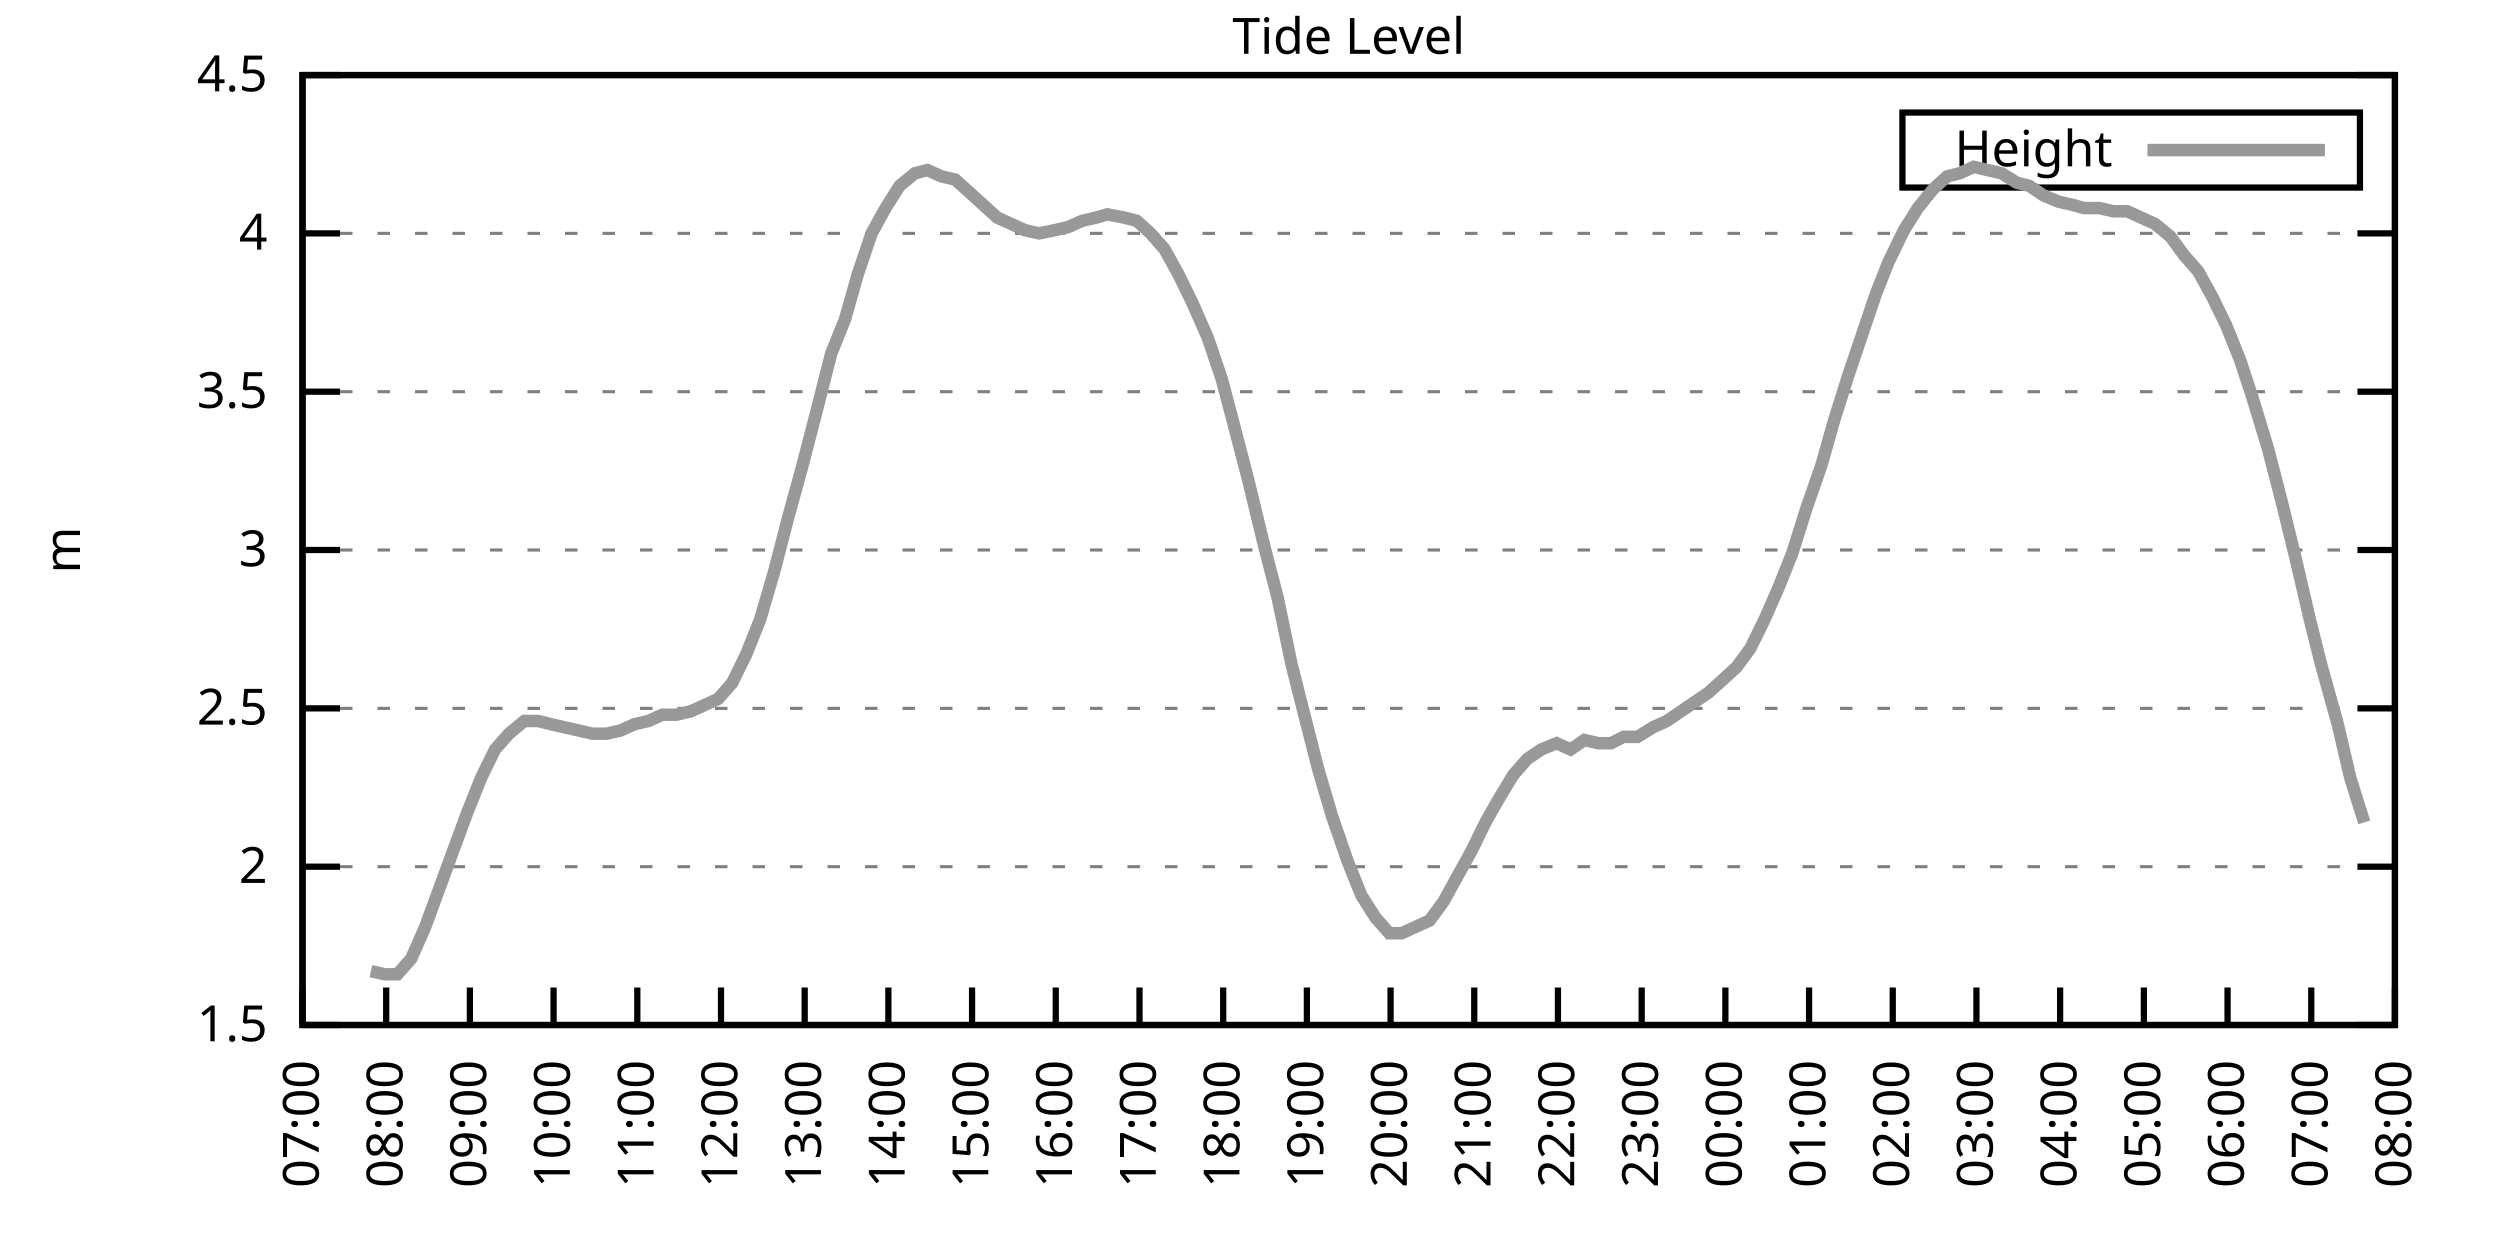
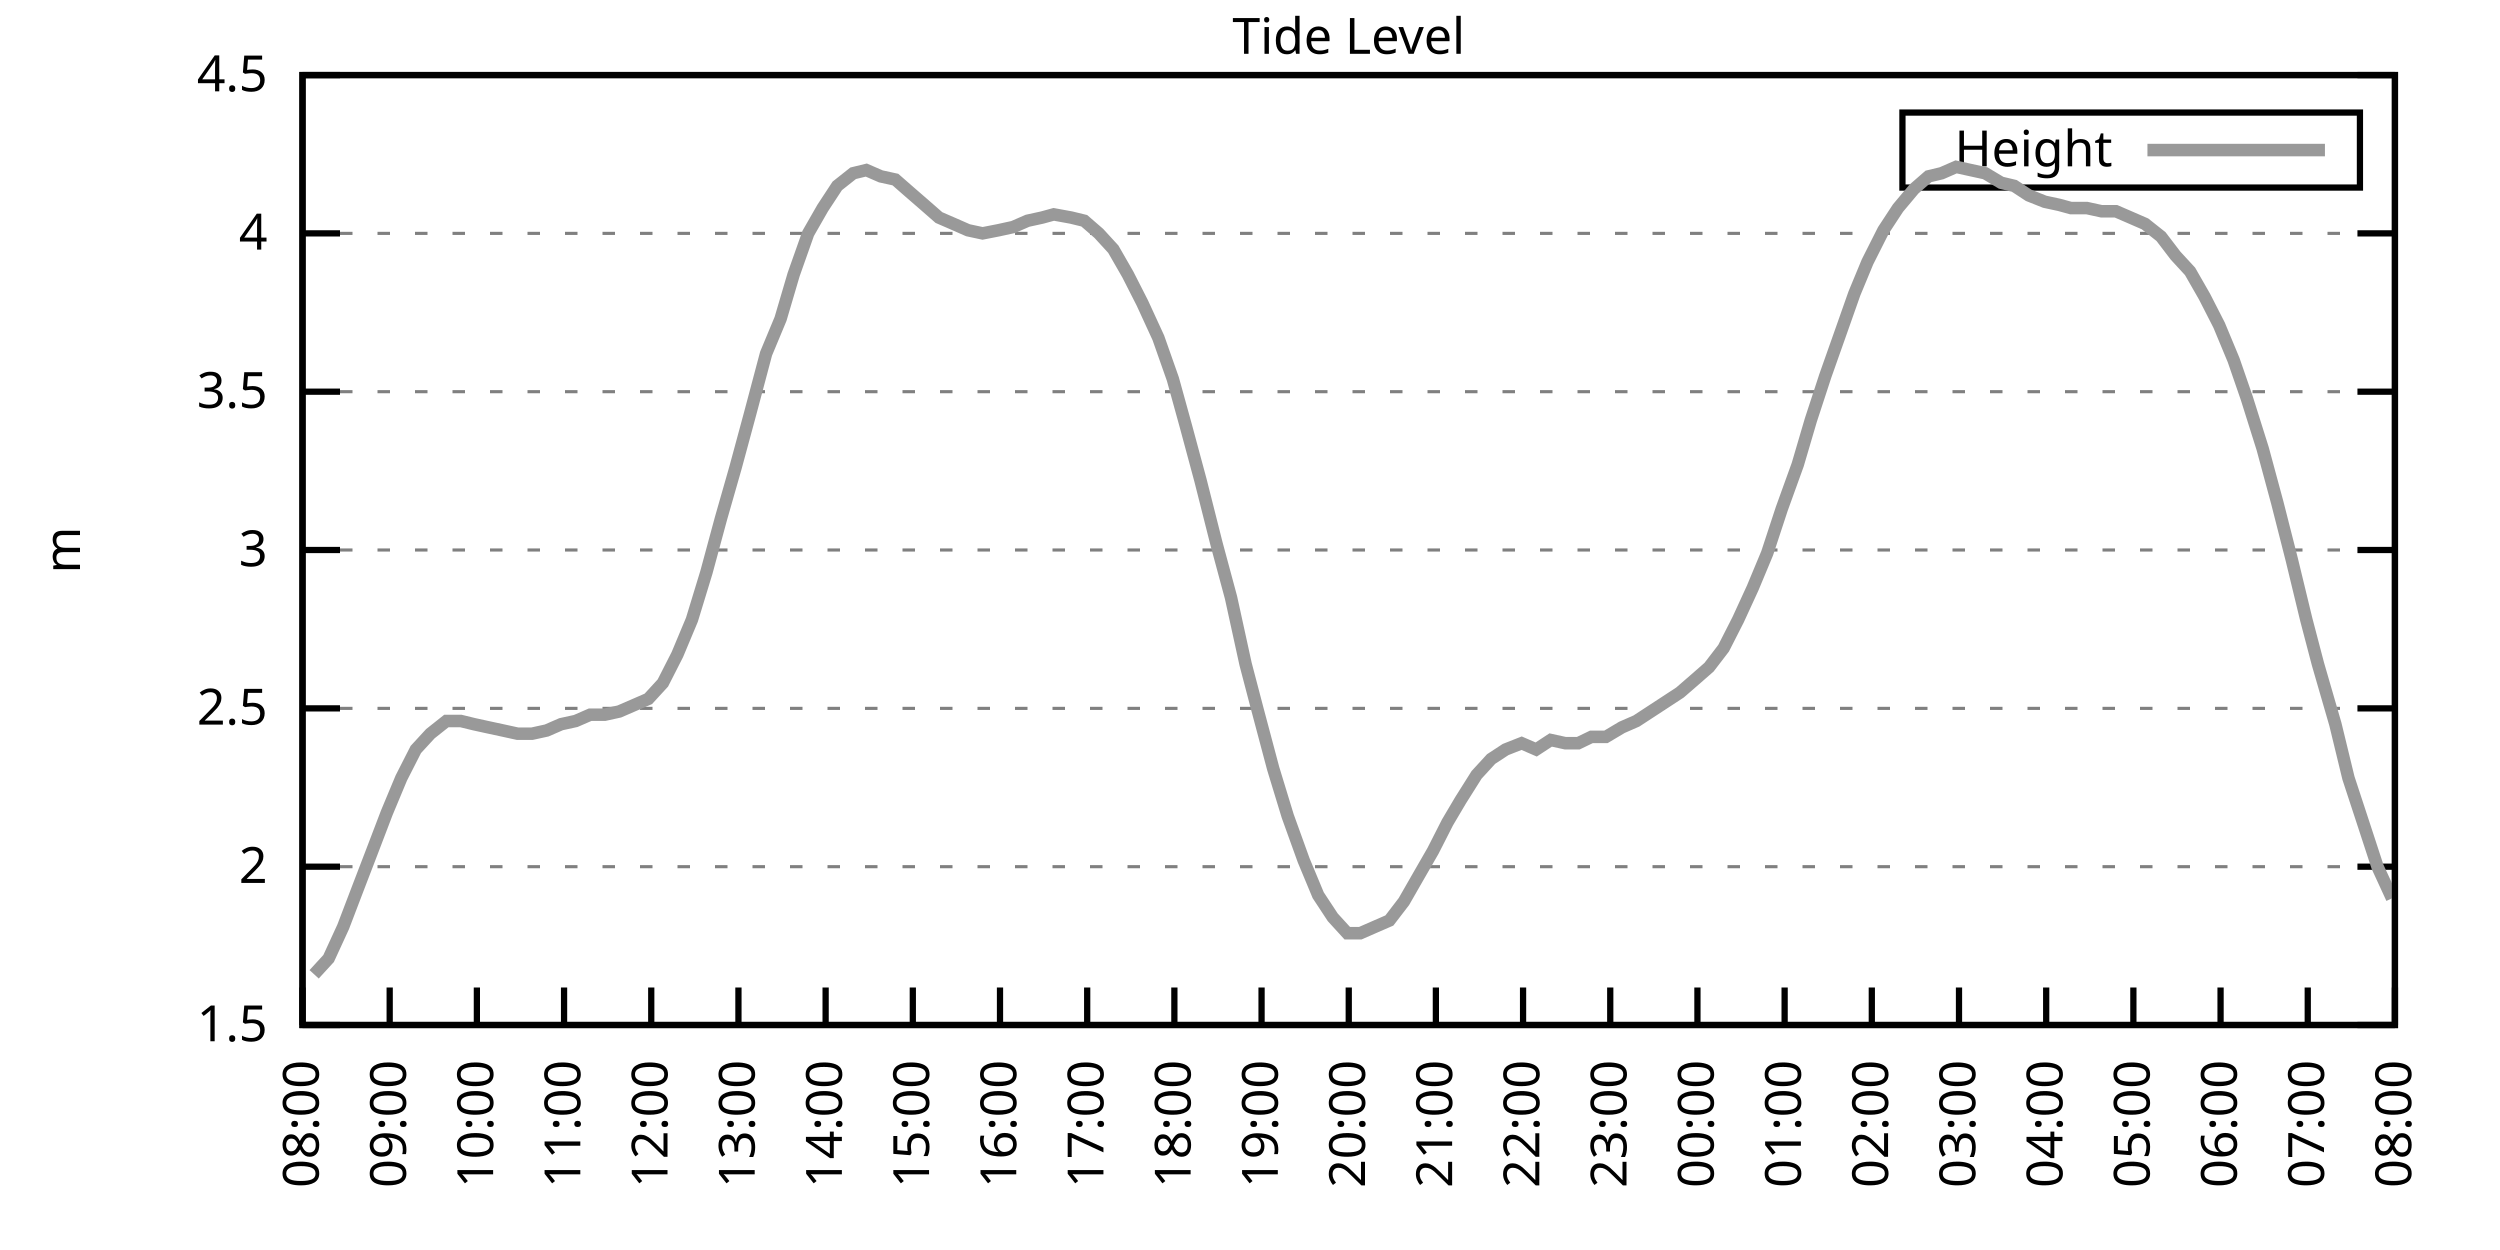
<svg xmlns="http://www.w3.org/2000/svg" xmlns:xlink="http://www.w3.org/1999/xlink" width="400" height="200" viewBox="0 0 400 200">
  <g id="gnuplot_canvas">
    <rect x="0" y="0" width="400" height="200" fill="none" />
    <defs>
      <circle id="gpDot" r="0.5" stroke-width="0.5" stroke="currentColor" />
      <path id="gpPt0" stroke-width="0.333" stroke="currentColor" d="M-1,0 h2 M0,-1 v2" />
      <path id="gpPt1" stroke-width="0.333" stroke="currentColor" d="M-1,-1 L1,1 M1,-1 L-1,1" />
      <path id="gpPt2" stroke-width="0.333" stroke="currentColor" d="M-1,0 L1,0 M0,-1 L0,1 M-1,-1 L1,1 M-1,1 L1,-1" />
      <rect id="gpPt3" stroke-width="0.333" stroke="currentColor" x="-1" y="-1" width="2" height="2" />
      <rect id="gpPt4" stroke-width="0.333" stroke="currentColor" fill="currentColor" x="-1" y="-1" width="2" height="2" />
      <circle id="gpPt5" stroke-width="0.333" stroke="currentColor" cx="0" cy="0" r="1" />
      <use xlink:href="#gpPt5" id="gpPt6" fill="currentColor" stroke="none" />
      <path id="gpPt7" stroke-width="0.333" stroke="currentColor" d="M0,-1.33 L-1.33,0.67 L1.33,0.67 z" />
      <use xlink:href="#gpPt7" id="gpPt8" fill="currentColor" stroke="none" />
      <use xlink:href="#gpPt7" id="gpPt9" stroke="currentColor" transform="rotate(180)" />
      <use xlink:href="#gpPt9" id="gpPt10" fill="currentColor" stroke="none" />
      <use xlink:href="#gpPt3" id="gpPt11" stroke="currentColor" transform="rotate(45)" />
      <use xlink:href="#gpPt11" id="gpPt12" fill="currentColor" stroke="none" />
      <path id="gpPt13" stroke-width="0.333" stroke="currentColor" d="M0,1.330 L1.265,0.411 L0.782,-1.067 L-0.782,-1.076 L-1.265,0.411 z" />
      <use xlink:href="#gpPt13" id="gpPt14" fill="currentColor" stroke="none" />
      <filter id="textbox" filterUnits="objectBoundingBox" x="0" y="0" height="1" width="1">
        <feFlood flood-color="white" flood-opacity="1" result="bgnd" />
        <feComposite in="SourceGraphic" in2="bgnd" operator="atop" />
      </filter>
      <filter id="greybox" filterUnits="objectBoundingBox" x="0" y="0" height="1" width="1">
        <feFlood flood-color="lightgrey" flood-opacity="1" result="grey" />
        <feComposite in="SourceGraphic" in2="grey" operator="atop" />
      </filter>
    </defs>
    <g fill="none" color="white" stroke="currentColor" stroke-width="1.00" stroke-linecap="butt" stroke-linejoin="miter">
</g>
    <g fill="none" color="black" stroke="currentColor" stroke-width="1.00" stroke-linecap="butt" stroke-linejoin="miter">
      <g stroke="none" shape-rendering="crispEdges">
        <polygon fill="rgb(255, 255, 255)" points="48.40,164.00 383.18,164.00 383.18,12.02 48.40,12.02 " />
      </g>
    </g>
    <g fill="none" color="black" stroke="currentColor" stroke-width="1.00" stroke-linecap="butt" stroke-linejoin="miter">
</g>
    <g fill="none" color="black" stroke="black" stroke-width="0.50" stroke-linecap="butt" stroke-linejoin="miter">
</g>
    <g fill="none" color="gray" stroke="currentColor" stroke-width="0.50" stroke-linecap="butt" stroke-linejoin="miter">
      <path stroke="gray" stroke-dasharray="2,4" class="gridline" d="M48.40,164.00 L383.19,164.00  " />
    </g>
    <g fill="none" color="gray" stroke="gray" stroke-width="1.00" stroke-linecap="butt" stroke-linejoin="miter">
</g>
    <g fill="none" color="black" stroke="currentColor" stroke-width="1.00" stroke-linecap="butt" stroke-linejoin="miter">
      <path stroke="black" d="M48.40,164.00 L54.40,164.00 M383.19,164.00 L377.19,164.00  " />
      <g transform="translate(42.80,166.60)" stroke="none" fill="black" font-family="Sans" font-size="8.00" text-anchor="end">
        <text>
          <tspan font-family="Sans"> 1.5</tspan>
        </text>
      </g>
    </g>
    <g fill="none" color="black" stroke="currentColor" stroke-width="1.00" stroke-linecap="butt" stroke-linejoin="miter">
</g>
    <g fill="none" color="black" stroke="black" stroke-width="0.50" stroke-linecap="butt" stroke-linejoin="miter">
</g>
    <g fill="none" color="gray" stroke="currentColor" stroke-width="0.50" stroke-linecap="butt" stroke-linejoin="miter">
      <path stroke="gray" stroke-dasharray="2,4" class="gridline" d="M48.40,138.67 L383.19,138.67  " />
    </g>
    <g fill="none" color="gray" stroke="gray" stroke-width="1.00" stroke-linecap="butt" stroke-linejoin="miter">
</g>
    <g fill="none" color="black" stroke="currentColor" stroke-width="1.00" stroke-linecap="butt" stroke-linejoin="miter">
      <path stroke="black" d="M48.40,138.67 L54.40,138.67 M383.19,138.67 L377.19,138.67  " />
      <g transform="translate(42.80,141.27)" stroke="none" fill="black" font-family="Sans" font-size="8.00" text-anchor="end">
        <text>
          <tspan font-family="Sans"> 2</tspan>
        </text>
      </g>
    </g>
    <g fill="none" color="black" stroke="currentColor" stroke-width="1.00" stroke-linecap="butt" stroke-linejoin="miter">
</g>
    <g fill="none" color="black" stroke="black" stroke-width="0.50" stroke-linecap="butt" stroke-linejoin="miter">
</g>
    <g fill="none" color="gray" stroke="currentColor" stroke-width="0.50" stroke-linecap="butt" stroke-linejoin="miter">
      <path stroke="gray" stroke-dasharray="2,4" class="gridline" d="M48.40,113.34 L383.19,113.34  " />
    </g>
    <g fill="none" color="gray" stroke="gray" stroke-width="1.00" stroke-linecap="butt" stroke-linejoin="miter">
</g>
    <g fill="none" color="black" stroke="currentColor" stroke-width="1.00" stroke-linecap="butt" stroke-linejoin="miter">
      <path stroke="black" d="M48.40,113.34 L54.40,113.34 M383.19,113.34 L377.19,113.34  " />
      <g transform="translate(42.80,115.94)" stroke="none" fill="black" font-family="Sans" font-size="8.00" text-anchor="end">
        <text>
          <tspan font-family="Sans"> 2.5</tspan>
        </text>
      </g>
    </g>
    <g fill="none" color="black" stroke="currentColor" stroke-width="1.00" stroke-linecap="butt" stroke-linejoin="miter">
</g>
    <g fill="none" color="black" stroke="black" stroke-width="0.50" stroke-linecap="butt" stroke-linejoin="miter">
</g>
    <g fill="none" color="gray" stroke="currentColor" stroke-width="0.50" stroke-linecap="butt" stroke-linejoin="miter">
      <path stroke="gray" stroke-dasharray="2,4" class="gridline" d="M48.40,88.00 L383.19,88.00  " />
    </g>
    <g fill="none" color="gray" stroke="gray" stroke-width="1.00" stroke-linecap="butt" stroke-linejoin="miter">
</g>
    <g fill="none" color="black" stroke="currentColor" stroke-width="1.00" stroke-linecap="butt" stroke-linejoin="miter">
      <path stroke="black" d="M48.40,88.00 L54.40,88.00 M383.19,88.00 L377.19,88.00  " />
      <g transform="translate(42.80,90.60)" stroke="none" fill="black" font-family="Sans" font-size="8.00" text-anchor="end">
        <text>
          <tspan font-family="Sans"> 3</tspan>
        </text>
      </g>
    </g>
    <g fill="none" color="black" stroke="currentColor" stroke-width="1.00" stroke-linecap="butt" stroke-linejoin="miter">
</g>
    <g fill="none" color="black" stroke="black" stroke-width="0.50" stroke-linecap="butt" stroke-linejoin="miter">
</g>
    <g fill="none" color="gray" stroke="currentColor" stroke-width="0.50" stroke-linecap="butt" stroke-linejoin="miter">
      <path stroke="gray" stroke-dasharray="2,4" class="gridline" d="M48.40,62.67 L383.19,62.67  " />
    </g>
    <g fill="none" color="gray" stroke="gray" stroke-width="1.00" stroke-linecap="butt" stroke-linejoin="miter">
</g>
    <g fill="none" color="black" stroke="currentColor" stroke-width="1.00" stroke-linecap="butt" stroke-linejoin="miter">
      <path stroke="black" d="M48.40,62.67 L54.40,62.67 M383.19,62.67 L377.19,62.67  " />
      <g transform="translate(42.80,65.27)" stroke="none" fill="black" font-family="Sans" font-size="8.00" text-anchor="end">
        <text>
          <tspan font-family="Sans"> 3.5</tspan>
        </text>
      </g>
    </g>
    <g fill="none" color="black" stroke="currentColor" stroke-width="1.00" stroke-linecap="butt" stroke-linejoin="miter">
</g>
    <g fill="none" color="black" stroke="black" stroke-width="0.50" stroke-linecap="butt" stroke-linejoin="miter">
</g>
    <g fill="none" color="gray" stroke="currentColor" stroke-width="0.50" stroke-linecap="butt" stroke-linejoin="miter">
      <path stroke="gray" stroke-dasharray="2,4" class="gridline" d="M48.40,37.34 L383.19,37.34  " />
    </g>
    <g fill="none" color="gray" stroke="gray" stroke-width="1.00" stroke-linecap="butt" stroke-linejoin="miter">
</g>
    <g fill="none" color="black" stroke="currentColor" stroke-width="1.00" stroke-linecap="butt" stroke-linejoin="miter">
      <path stroke="black" d="M48.40,37.34 L54.40,37.34 M383.19,37.34 L377.19,37.34  " />
      <g transform="translate(42.80,39.94)" stroke="none" fill="black" font-family="Sans" font-size="8.00" text-anchor="end">
        <text>
          <tspan font-family="Sans"> 4</tspan>
        </text>
      </g>
    </g>
    <g fill="none" color="black" stroke="currentColor" stroke-width="1.00" stroke-linecap="butt" stroke-linejoin="miter">
</g>
    <g fill="none" color="black" stroke="black" stroke-width="0.50" stroke-linecap="butt" stroke-linejoin="miter">
</g>
    <g fill="none" color="gray" stroke="currentColor" stroke-width="0.50" stroke-linecap="butt" stroke-linejoin="miter">
      <path stroke="gray" stroke-dasharray="2,4" class="gridline" d="M48.40,12.01 L383.19,12.01  " />
    </g>
    <g fill="none" color="gray" stroke="gray" stroke-width="1.00" stroke-linecap="butt" stroke-linejoin="miter">
</g>
    <g fill="none" color="black" stroke="currentColor" stroke-width="1.00" stroke-linecap="butt" stroke-linejoin="miter">
      <path stroke="black" d="M48.40,12.01 L54.40,12.01 M383.19,12.01 L377.19,12.01  " />
      <g transform="translate(42.80,14.61)" stroke="none" fill="black" font-family="Sans" font-size="8.00" text-anchor="end">
        <text>
          <tspan font-family="Sans"> 4.5</tspan>
        </text>
      </g>
    </g>
    <g fill="none" color="black" stroke="currentColor" stroke-width="1.00" stroke-linecap="butt" stroke-linejoin="miter">
      <path stroke="black" d="M48.40,164.00 L48.40,158.00  " />
      <g transform="translate(51.00,169.60) rotate(270.00)" stroke="none" fill="black" font-family="Sans" font-size="8.00" text-anchor="end">
        <text>
-           <tspan font-family="Sans">07:00</tspan>
-         </text>
-       </g>
-     </g>
-     <g fill="none" color="black" stroke="currentColor" stroke-width="1.00" stroke-linecap="butt" stroke-linejoin="miter">
-       <path stroke="black" d="M61.79,164.00 L61.79,158.00  " />
-       <g transform="translate(64.39,169.60) rotate(270.00)" stroke="none" fill="black" font-family="Sans" font-size="8.00" text-anchor="end">
-         <text>
          <tspan font-family="Sans">08:00</tspan>
        </text>
      </g>
    </g>
    <g fill="none" color="black" stroke="currentColor" stroke-width="1.00" stroke-linecap="butt" stroke-linejoin="miter">
-       <path stroke="black" d="M75.18,164.00 L75.18,158.00  " />
-       <g transform="translate(77.78,169.60) rotate(270.00)" stroke="none" fill="black" font-family="Sans" font-size="8.00" text-anchor="end">
+       <path stroke="black" d="M62.35,164.00 L62.35,158.00  " />
+       <g transform="translate(64.95,169.60) rotate(270.00)" stroke="none" fill="black" font-family="Sans" font-size="8.00" text-anchor="end">
        <text>
          <tspan font-family="Sans">09:00</tspan>
        </text>
      </g>
    </g>
    <g fill="none" color="black" stroke="currentColor" stroke-width="1.00" stroke-linecap="butt" stroke-linejoin="miter">
-       <path stroke="black" d="M88.57,164.00 L88.57,158.00  " />
-       <g transform="translate(91.17,169.60) rotate(270.00)" stroke="none" fill="black" font-family="Sans" font-size="8.00" text-anchor="end">
+       <path stroke="black" d="M76.30,164.00 L76.30,158.00  " />
+       <g transform="translate(78.90,169.60) rotate(270.00)" stroke="none" fill="black" font-family="Sans" font-size="8.00" text-anchor="end">
        <text>
          <tspan font-family="Sans">10:00</tspan>
        </text>
      </g>
    </g>
    <g fill="none" color="black" stroke="currentColor" stroke-width="1.00" stroke-linecap="butt" stroke-linejoin="miter">
-       <path stroke="black" d="M101.97,164.00 L101.97,158.00  " />
-       <g transform="translate(104.57,169.60) rotate(270.00)" stroke="none" fill="black" font-family="Sans" font-size="8.00" text-anchor="end">
+       <path stroke="black" d="M90.25,164.00 L90.25,158.00  " />
+       <g transform="translate(92.85,169.60) rotate(270.00)" stroke="none" fill="black" font-family="Sans" font-size="8.00" text-anchor="end">
        <text>
          <tspan font-family="Sans">11:00</tspan>
        </text>
      </g>
    </g>
    <g fill="none" color="black" stroke="currentColor" stroke-width="1.00" stroke-linecap="butt" stroke-linejoin="miter">
-       <path stroke="black" d="M115.36,164.00 L115.36,158.00  " />
-       <g transform="translate(117.96,169.60) rotate(270.00)" stroke="none" fill="black" font-family="Sans" font-size="8.00" text-anchor="end">
+       <path stroke="black" d="M104.20,164.00 L104.20,158.00  " />
+       <g transform="translate(106.80,169.60) rotate(270.00)" stroke="none" fill="black" font-family="Sans" font-size="8.00" text-anchor="end">
        <text>
          <tspan font-family="Sans">12:00</tspan>
        </text>
      </g>
    </g>
    <g fill="none" color="black" stroke="currentColor" stroke-width="1.00" stroke-linecap="butt" stroke-linejoin="miter">
-       <path stroke="black" d="M128.75,164.00 L128.75,158.00  " />
-       <g transform="translate(131.35,169.60) rotate(270.00)" stroke="none" fill="black" font-family="Sans" font-size="8.00" text-anchor="end">
+       <path stroke="black" d="M118.15,164.00 L118.15,158.00  " />
+       <g transform="translate(120.75,169.60) rotate(270.00)" stroke="none" fill="black" font-family="Sans" font-size="8.00" text-anchor="end">
        <text>
          <tspan font-family="Sans">13:00</tspan>
        </text>
      </g>
    </g>
    <g fill="none" color="black" stroke="currentColor" stroke-width="1.00" stroke-linecap="butt" stroke-linejoin="miter">
-       <path stroke="black" d="M142.14,164.00 L142.14,158.00  " />
-       <g transform="translate(144.74,169.60) rotate(270.00)" stroke="none" fill="black" font-family="Sans" font-size="8.00" text-anchor="end">
+       <path stroke="black" d="M132.10,164.00 L132.10,158.00  " />
+       <g transform="translate(134.70,169.60) rotate(270.00)" stroke="none" fill="black" font-family="Sans" font-size="8.00" text-anchor="end">
        <text>
          <tspan font-family="Sans">14:00</tspan>
        </text>
      </g>
    </g>
    <g fill="none" color="black" stroke="currentColor" stroke-width="1.00" stroke-linecap="butt" stroke-linejoin="miter">
-       <path stroke="black" d="M155.53,164.00 L155.53,158.00  " />
-       <g transform="translate(158.13,169.60) rotate(270.00)" stroke="none" fill="black" font-family="Sans" font-size="8.00" text-anchor="end">
+       <path stroke="black" d="M146.05,164.00 L146.05,158.00  " />
+       <g transform="translate(148.65,169.60) rotate(270.00)" stroke="none" fill="black" font-family="Sans" font-size="8.00" text-anchor="end">
        <text>
          <tspan font-family="Sans">15:00</tspan>
        </text>
      </g>
    </g>
    <g fill="none" color="black" stroke="currentColor" stroke-width="1.00" stroke-linecap="butt" stroke-linejoin="miter">
-       <path stroke="black" d="M168.92,164.00 L168.92,158.00  " />
-       <g transform="translate(171.52,169.60) rotate(270.00)" stroke="none" fill="black" font-family="Sans" font-size="8.00" text-anchor="end">
+       <path stroke="black" d="M160.00,164.00 L160.00,158.00  " />
+       <g transform="translate(162.60,169.60) rotate(270.00)" stroke="none" fill="black" font-family="Sans" font-size="8.00" text-anchor="end">
        <text>
          <tspan font-family="Sans">16:00</tspan>
        </text>
      </g>
    </g>
    <g fill="none" color="black" stroke="currentColor" stroke-width="1.00" stroke-linecap="butt" stroke-linejoin="miter">
-       <path stroke="black" d="M182.32,164.00 L182.32,158.00  " />
-       <g transform="translate(184.92,169.60) rotate(270.00)" stroke="none" fill="black" font-family="Sans" font-size="8.00" text-anchor="end">
+       <path stroke="black" d="M173.95,164.00 L173.95,158.00  " />
+       <g transform="translate(176.55,169.60) rotate(270.00)" stroke="none" fill="black" font-family="Sans" font-size="8.00" text-anchor="end">
        <text>
          <tspan font-family="Sans">17:00</tspan>
        </text>
      </g>
    </g>
    <g fill="none" color="black" stroke="currentColor" stroke-width="1.00" stroke-linecap="butt" stroke-linejoin="miter">
-       <path stroke="black" d="M195.71,164.00 L195.71,158.00  " />
-       <g transform="translate(198.31,169.60) rotate(270.00)" stroke="none" fill="black" font-family="Sans" font-size="8.00" text-anchor="end">
+       <path stroke="black" d="M187.90,164.00 L187.90,158.00  " />
+       <g transform="translate(190.50,169.60) rotate(270.00)" stroke="none" fill="black" font-family="Sans" font-size="8.00" text-anchor="end">
        <text>
          <tspan font-family="Sans">18:00</tspan>
        </text>
      </g>
    </g>
    <g fill="none" color="black" stroke="currentColor" stroke-width="1.00" stroke-linecap="butt" stroke-linejoin="miter">
-       <path stroke="black" d="M209.10,164.00 L209.10,158.00  " />
-       <g transform="translate(211.70,169.60) rotate(270.00)" stroke="none" fill="black" font-family="Sans" font-size="8.00" text-anchor="end">
+       <path stroke="black" d="M201.85,164.00 L201.85,158.00  " />
+       <g transform="translate(204.45,169.60) rotate(270.00)" stroke="none" fill="black" font-family="Sans" font-size="8.00" text-anchor="end">
        <text>
          <tspan font-family="Sans">19:00</tspan>
        </text>
      </g>
    </g>
    <g fill="none" color="black" stroke="currentColor" stroke-width="1.00" stroke-linecap="butt" stroke-linejoin="miter">
-       <path stroke="black" d="M222.49,164.00 L222.49,158.00  " />
-       <g transform="translate(225.09,169.60) rotate(270.00)" stroke="none" fill="black" font-family="Sans" font-size="8.00" text-anchor="end">
+       <path stroke="black" d="M215.80,164.00 L215.80,158.00  " />
+       <g transform="translate(218.40,169.60) rotate(270.00)" stroke="none" fill="black" font-family="Sans" font-size="8.00" text-anchor="end">
        <text>
          <tspan font-family="Sans">20:00</tspan>
        </text>
      </g>
    </g>
    <g fill="none" color="black" stroke="currentColor" stroke-width="1.00" stroke-linecap="butt" stroke-linejoin="miter">
-       <path stroke="black" d="M235.88,164.00 L235.88,158.00  " />
-       <g transform="translate(238.48,169.60) rotate(270.00)" stroke="none" fill="black" font-family="Sans" font-size="8.00" text-anchor="end">
+       <path stroke="black" d="M229.74,164.00 L229.74,158.00  " />
+       <g transform="translate(232.34,169.60) rotate(270.00)" stroke="none" fill="black" font-family="Sans" font-size="8.00" text-anchor="end">
        <text>
          <tspan font-family="Sans">21:00</tspan>
        </text>
      </g>
    </g>
    <g fill="none" color="black" stroke="currentColor" stroke-width="1.00" stroke-linecap="butt" stroke-linejoin="miter">
-       <path stroke="black" d="M249.27,164.00 L249.27,158.00  " />
-       <g transform="translate(251.87,169.60) rotate(270.00)" stroke="none" fill="black" font-family="Sans" font-size="8.00" text-anchor="end">
+       <path stroke="black" d="M243.69,164.00 L243.69,158.00  " />
+       <g transform="translate(246.29,169.60) rotate(270.00)" stroke="none" fill="black" font-family="Sans" font-size="8.00" text-anchor="end">
        <text>
          <tspan font-family="Sans">22:00</tspan>
        </text>
      </g>
    </g>
    <g fill="none" color="black" stroke="currentColor" stroke-width="1.00" stroke-linecap="butt" stroke-linejoin="miter">
-       <path stroke="black" d="M262.67,164.00 L262.67,158.00  " />
-       <g transform="translate(265.27,169.60) rotate(270.00)" stroke="none" fill="black" font-family="Sans" font-size="8.00" text-anchor="end">
+       <path stroke="black" d="M257.64,164.00 L257.64,158.00  " />
+       <g transform="translate(260.24,169.60) rotate(270.00)" stroke="none" fill="black" font-family="Sans" font-size="8.00" text-anchor="end">
        <text>
          <tspan font-family="Sans">23:00</tspan>
        </text>
      </g>
    </g>
    <g fill="none" color="black" stroke="currentColor" stroke-width="1.00" stroke-linecap="butt" stroke-linejoin="miter">
-       <path stroke="black" d="M276.06,164.00 L276.06,158.00  " />
-       <g transform="translate(278.66,169.60) rotate(270.00)" stroke="none" fill="black" font-family="Sans" font-size="8.00" text-anchor="end">
+       <path stroke="black" d="M271.59,164.00 L271.59,158.00  " />
+       <g transform="translate(274.19,169.60) rotate(270.00)" stroke="none" fill="black" font-family="Sans" font-size="8.00" text-anchor="end">
        <text>
          <tspan font-family="Sans">00:00</tspan>
        </text>
      </g>
    </g>
    <g fill="none" color="black" stroke="currentColor" stroke-width="1.00" stroke-linecap="butt" stroke-linejoin="miter">
-       <path stroke="black" d="M289.45,164.00 L289.45,158.00  " />
-       <g transform="translate(292.05,169.60) rotate(270.00)" stroke="none" fill="black" font-family="Sans" font-size="8.00" text-anchor="end">
+       <path stroke="black" d="M285.54,164.00 L285.54,158.00  " />
+       <g transform="translate(288.14,169.60) rotate(270.00)" stroke="none" fill="black" font-family="Sans" font-size="8.00" text-anchor="end">
        <text>
          <tspan font-family="Sans">01:00</tspan>
        </text>
      </g>
    </g>
    <g fill="none" color="black" stroke="currentColor" stroke-width="1.00" stroke-linecap="butt" stroke-linejoin="miter">
-       <path stroke="black" d="M302.84,164.00 L302.84,158.00  " />
-       <g transform="translate(305.44,169.60) rotate(270.00)" stroke="none" fill="black" font-family="Sans" font-size="8.00" text-anchor="end">
+       <path stroke="black" d="M299.49,164.00 L299.49,158.00  " />
+       <g transform="translate(302.09,169.60) rotate(270.00)" stroke="none" fill="black" font-family="Sans" font-size="8.00" text-anchor="end">
        <text>
          <tspan font-family="Sans">02:00</tspan>
        </text>
      </g>
    </g>
    <g fill="none" color="black" stroke="currentColor" stroke-width="1.00" stroke-linecap="butt" stroke-linejoin="miter">
-       <path stroke="black" d="M316.23,164.00 L316.23,158.00  " />
-       <g transform="translate(318.83,169.60) rotate(270.00)" stroke="none" fill="black" font-family="Sans" font-size="8.00" text-anchor="end">
+       <path stroke="black" d="M313.44,164.00 L313.44,158.00  " />
+       <g transform="translate(316.04,169.60) rotate(270.00)" stroke="none" fill="black" font-family="Sans" font-size="8.00" text-anchor="end">
        <text>
          <tspan font-family="Sans">03:00</tspan>
        </text>
      </g>
    </g>
    <g fill="none" color="black" stroke="currentColor" stroke-width="1.00" stroke-linecap="butt" stroke-linejoin="miter">
-       <path stroke="black" d="M329.62,164.00 L329.62,158.00  " />
-       <g transform="translate(332.22,169.60) rotate(270.00)" stroke="none" fill="black" font-family="Sans" font-size="8.00" text-anchor="end">
+       <path stroke="black" d="M327.39,164.00 L327.39,158.00  " />
+       <g transform="translate(329.99,169.60) rotate(270.00)" stroke="none" fill="black" font-family="Sans" font-size="8.00" text-anchor="end">
        <text>
          <tspan font-family="Sans">04:00</tspan>
        </text>
      </g>
    </g>
    <g fill="none" color="black" stroke="currentColor" stroke-width="1.00" stroke-linecap="butt" stroke-linejoin="miter">
-       <path stroke="black" d="M343.02,164.00 L343.02,158.00  " />
-       <g transform="translate(345.62,169.60) rotate(270.00)" stroke="none" fill="black" font-family="Sans" font-size="8.00" text-anchor="end">
+       <path stroke="black" d="M341.34,164.00 L341.34,158.00  " />
+       <g transform="translate(343.94,169.60) rotate(270.00)" stroke="none" fill="black" font-family="Sans" font-size="8.00" text-anchor="end">
        <text>
          <tspan font-family="Sans">05:00</tspan>
        </text>
      </g>
    </g>
    <g fill="none" color="black" stroke="currentColor" stroke-width="1.00" stroke-linecap="butt" stroke-linejoin="miter">
-       <path stroke="black" d="M356.41,164.00 L356.41,158.00  " />
-       <g transform="translate(359.01,169.60) rotate(270.00)" stroke="none" fill="black" font-family="Sans" font-size="8.00" text-anchor="end">
+       <path stroke="black" d="M355.29,164.00 L355.29,158.00  " />
+       <g transform="translate(357.89,169.60) rotate(270.00)" stroke="none" fill="black" font-family="Sans" font-size="8.00" text-anchor="end">
        <text>
          <tspan font-family="Sans">06:00</tspan>
        </text>
      </g>
    </g>
    <g fill="none" color="black" stroke="currentColor" stroke-width="1.00" stroke-linecap="butt" stroke-linejoin="miter">
-       <path stroke="black" d="M369.80,164.00 L369.80,158.00  " />
-       <g transform="translate(372.40,169.60) rotate(270.00)" stroke="none" fill="black" font-family="Sans" font-size="8.00" text-anchor="end">
+       <path stroke="black" d="M369.24,164.00 L369.24,158.00  " />
+       <g transform="translate(371.84,169.60) rotate(270.00)" stroke="none" fill="black" font-family="Sans" font-size="8.00" text-anchor="end">
        <text>
          <tspan font-family="Sans">07:00</tspan>
        </text>
      </g>
    </g>
    <g fill="none" color="black" stroke="currentColor" stroke-width="1.00" stroke-linecap="butt" stroke-linejoin="miter">
      <path stroke="black" d="M383.19,164.00 L383.19,158.00  " />
      <g transform="translate(385.79,169.60) rotate(270.00)" stroke="none" fill="black" font-family="Sans" font-size="8.00" text-anchor="end">
        <text>
          <tspan font-family="Sans">08:00</tspan>
        </text>
      </g>
    </g>
    <g fill="none" color="black" stroke="currentColor" stroke-width="1.00" stroke-linecap="butt" stroke-linejoin="miter">
</g>
    <g fill="none" color="black" stroke="currentColor" stroke-width="1.00" stroke-linecap="butt" stroke-linejoin="miter">
      <path stroke="black" d="M48.40,12.01 L48.40,164.00 L383.19,164.00 L383.19,12.01 L48.40,12.01 Z  " />
    </g>
    <g fill="none" color="black" stroke="currentColor" stroke-width="1.00" stroke-linecap="butt" stroke-linejoin="miter">
</g>
    <g fill="none" color="black" stroke="currentColor" stroke-width="1.00" stroke-linecap="butt" stroke-linejoin="miter">
      <path stroke="black" d="M304.39,30.01 L304.39,18.01 L377.59,18.01 L377.59,30.01 L304.39,30.01 Z  " />
    </g>
    <g id="Tide_level_plot_1">
      <g fill="none" color="white" stroke="black" stroke-width="2.00" stroke-linecap="butt" stroke-linejoin="miter">
</g>
      <g fill="none" color="black" stroke="currentColor" stroke-width="2.00" stroke-linecap="butt" stroke-linejoin="miter">
        <g transform="translate(337.99,26.61)" stroke="none" fill="black" font-family="Sans" font-size="8.00" text-anchor="end">
          <text>
            <tspan font-family="Sans">Height</tspan>
          </text>
        </g>
      </g>
      <g fill="none" color="black" stroke="currentColor" stroke-width="2.00" stroke-linecap="butt" stroke-linejoin="miter">
-         <path stroke="rgb(153, 153, 153)" d="M343.59,24.01 L371.99,24.01 M59.34,155.39 L61.57,155.89 L63.58,155.89 L65.81,153.36 L68.04,148.29 L70.27,142.21   L72.50,136.14 L74.74,130.06 L76.97,124.48 L79.20,119.92 L81.43,117.39 L83.89,115.36 L86.12,115.36 L88.13,115.87   L90.36,116.38 L92.59,116.88 L94.82,117.39 L97.06,117.39 L99.29,116.88 L101.52,115.87 L103.75,115.36 L105.98,114.35   L108.22,114.35 L110.45,113.84 L112.68,112.83 L114.91,111.82 L117.14,109.28 L119.38,104.72 L121.61,99.15 L123.84,91.55   L126.07,82.94 L128.30,74.83 L130.54,66.22 L132.99,56.59 L135.22,51.02 L137.23,43.93 L139.46,37.34 L141.69,33.29   L143.93,29.74 L146.38,27.72 L148.39,27.21 L150.62,28.22 L152.85,28.73 L155.09,30.76 L157.32,32.78 L159.55,34.81   L161.78,35.82 L164.01,36.84 L166.25,37.34 L168.70,36.84 L170.93,36.33 L173.17,35.32 L175.40,34.81 L177.18,34.30   L179.86,34.81 L181.87,35.32 L184.10,37.34 L186.33,39.87 L188.57,43.93 L190.80,48.49 L193.25,54.06 L195.48,60.65   L197.49,68.25 L199.73,76.86 L202.18,86.99 L204.41,95.60 L206.64,106.24 L208.43,113.34 L210.88,122.96 L213.12,130.56   L215.57,137.66 L217.80,143.23 L220.04,146.77 L222.27,149.31 L224.28,149.31 L226.51,148.29 L228.74,147.28 L230.97,144.24   L233.20,140.19 L235.44,136.14 L237.67,131.58 L239.68,128.03 L242.13,123.98 L244.36,121.44 L246.60,119.92 L249.05,118.91   L251.28,119.92 L253.51,118.40 L255.75,118.91 L257.76,118.91 L259.76,117.90 L262.00,117.90 L264.45,116.38 L266.68,115.36   L271.15,112.32 L273.38,110.80 L275.61,108.78 L277.84,106.75 L280.07,103.71 L282.31,99.15 L284.54,94.08 L286.77,88.51   L289.00,81.42 L291.46,74.33 L293.47,67.23 L295.70,60.14 L297.93,53.55 L300.16,46.97 L302.17,41.90 L304.63,36.84   L306.86,33.29 L309.31,30.25 L311.54,28.22 L313.55,27.72 L315.79,26.70 L318.02,27.21 L320.25,27.72 L322.70,29.24   L324.71,29.74 L326.95,31.26 L329.40,32.28 L331.63,32.78 L333.42,33.29 L335.87,33.29 L338.10,33.80 L340.34,33.80   L342.57,34.81 L344.80,35.82 L347.26,37.85 L349.49,40.89 L351.72,43.42 L353.95,47.47 L356.18,52.03 L358.42,57.61   L360.42,63.69 L362.88,71.79 L365.11,80.41 L367.34,89.52 L369.58,99.15 L371.36,106.24 L374.04,115.87 L376.05,124.48   L378.28,131.58  " />
+         <path stroke="rgb(153, 153, 153)" d="M343.59,24.01 L371.99,24.01 M50.26,155.89 L52.58,153.36 L54.91,148.29 L57.23,142.21 L59.56,136.14 L61.88,130.06   L64.21,124.48 L66.53,119.92 L68.86,117.39 L71.42,115.36 L73.74,115.36 L75.83,115.87 L78.16,116.38 L80.48,116.88   L82.81,117.39 L85.13,117.39 L87.46,116.88 L89.78,115.87 L92.11,115.36 L94.43,114.35 L96.76,114.35 L99.08,113.84   L101.41,112.83 L103.73,111.82 L106.06,109.28 L108.38,104.72 L110.71,99.15 L113.03,91.55 L115.36,82.94 L117.68,74.83   L120.01,66.22 L122.57,56.59 L124.89,51.02 L126.98,43.93 L129.31,37.34 L131.63,33.29 L133.96,29.74 L136.51,27.72   L138.61,27.21 L140.93,28.22 L143.26,28.73 L145.58,30.76 L147.91,32.78 L150.23,34.81 L152.56,35.82 L154.88,36.84   L157.21,37.34 L159.76,36.84 L162.09,36.33 L164.41,35.32 L166.74,34.81 L168.60,34.30 L171.39,34.81 L173.48,35.32   L175.81,37.34 L178.13,39.87 L180.46,43.93 L182.78,48.49 L185.34,54.06 L187.66,60.65 L189.76,68.25 L192.08,76.86   L194.64,86.99 L196.96,95.60 L199.29,106.24 L201.15,113.34 L203.71,122.96 L206.03,130.56 L208.59,137.66 L210.91,143.23   L213.24,146.77 L215.56,149.31 L217.65,149.31 L219.98,148.29 L222.30,147.28 L224.63,144.24 L226.95,140.19 L229.28,136.14   L231.60,131.58 L233.70,128.03 L236.25,123.98 L238.58,121.44 L240.90,119.92 L243.46,118.91 L245.79,119.92 L248.11,118.40   L250.44,118.91 L252.53,118.91 L254.62,117.90 L256.95,117.90 L259.50,116.38 L261.83,115.36 L266.48,112.32 L268.80,110.80   L271.13,108.78 L273.45,106.75 L275.78,103.71 L278.10,99.15 L280.43,94.08 L282.75,88.51 L285.08,81.42 L287.64,74.33   L289.73,67.23 L292.05,60.14 L294.38,53.55 L296.70,46.97 L298.80,41.90 L301.35,36.84 L303.68,33.29 L306.23,30.25   L308.56,28.22 L310.65,27.72 L312.98,26.70 L315.30,27.21 L317.63,27.72 L320.18,29.24 L322.28,29.74 L324.60,31.26   L327.16,32.28 L329.48,32.78 L331.34,33.29 L333.90,33.29 L336.23,33.80 L338.55,33.80 L340.88,34.81 L343.20,35.82   L345.76,37.85 L348.08,40.89 L350.41,43.42 L352.73,47.47 L355.06,52.03 L357.38,57.61 L359.48,63.69 L362.03,71.79   L364.36,80.41 L366.68,89.52 L369.01,99.15 L370.87,106.24 L373.66,115.87 L375.75,124.48 L378.08,131.58 L380.40,138.67   L382.73,143.73  " />
      </g>
    </g>
    <g fill="none" color="black" stroke="currentColor" stroke-width="2.00" stroke-linecap="butt" stroke-linejoin="miter">
</g>
    <g fill="none" color="black" stroke="black" stroke-width="1.00" stroke-linecap="butt" stroke-linejoin="miter">
</g>
    <g fill="none" color="black" stroke="currentColor" stroke-width="1.00" stroke-linecap="butt" stroke-linejoin="miter">
      <path stroke="black" d="M48.40,12.01 L48.40,164.00 L383.19,164.00 L383.19,12.01 L48.40,12.01 Z  " />
      <g transform="translate(12.80,88.01) rotate(270.00)" stroke="none" fill="black" font-family="Sans" font-size="8.00" text-anchor="middle">
        <text>
          <tspan font-family="Sans">m</tspan>
        </text>
      </g>
    </g>
    <g fill="none" color="black" stroke="currentColor" stroke-width="1.00" stroke-linecap="butt" stroke-linejoin="miter">
</g>
    <g fill="none" color="black" stroke="currentColor" stroke-width="1.00" stroke-linecap="butt" stroke-linejoin="miter">
      <g transform="translate(215.79,8.61)" stroke="none" fill="black" font-family="Sans" font-size="8.00" text-anchor="middle">
        <text>
          <tspan font-family="Sans">Tide Level</tspan>
        </text>
      </g>
    </g>
    <g fill="none" color="black" stroke="currentColor" stroke-width="1.00" stroke-linecap="butt" stroke-linejoin="miter">
</g>
  </g>
</svg>
